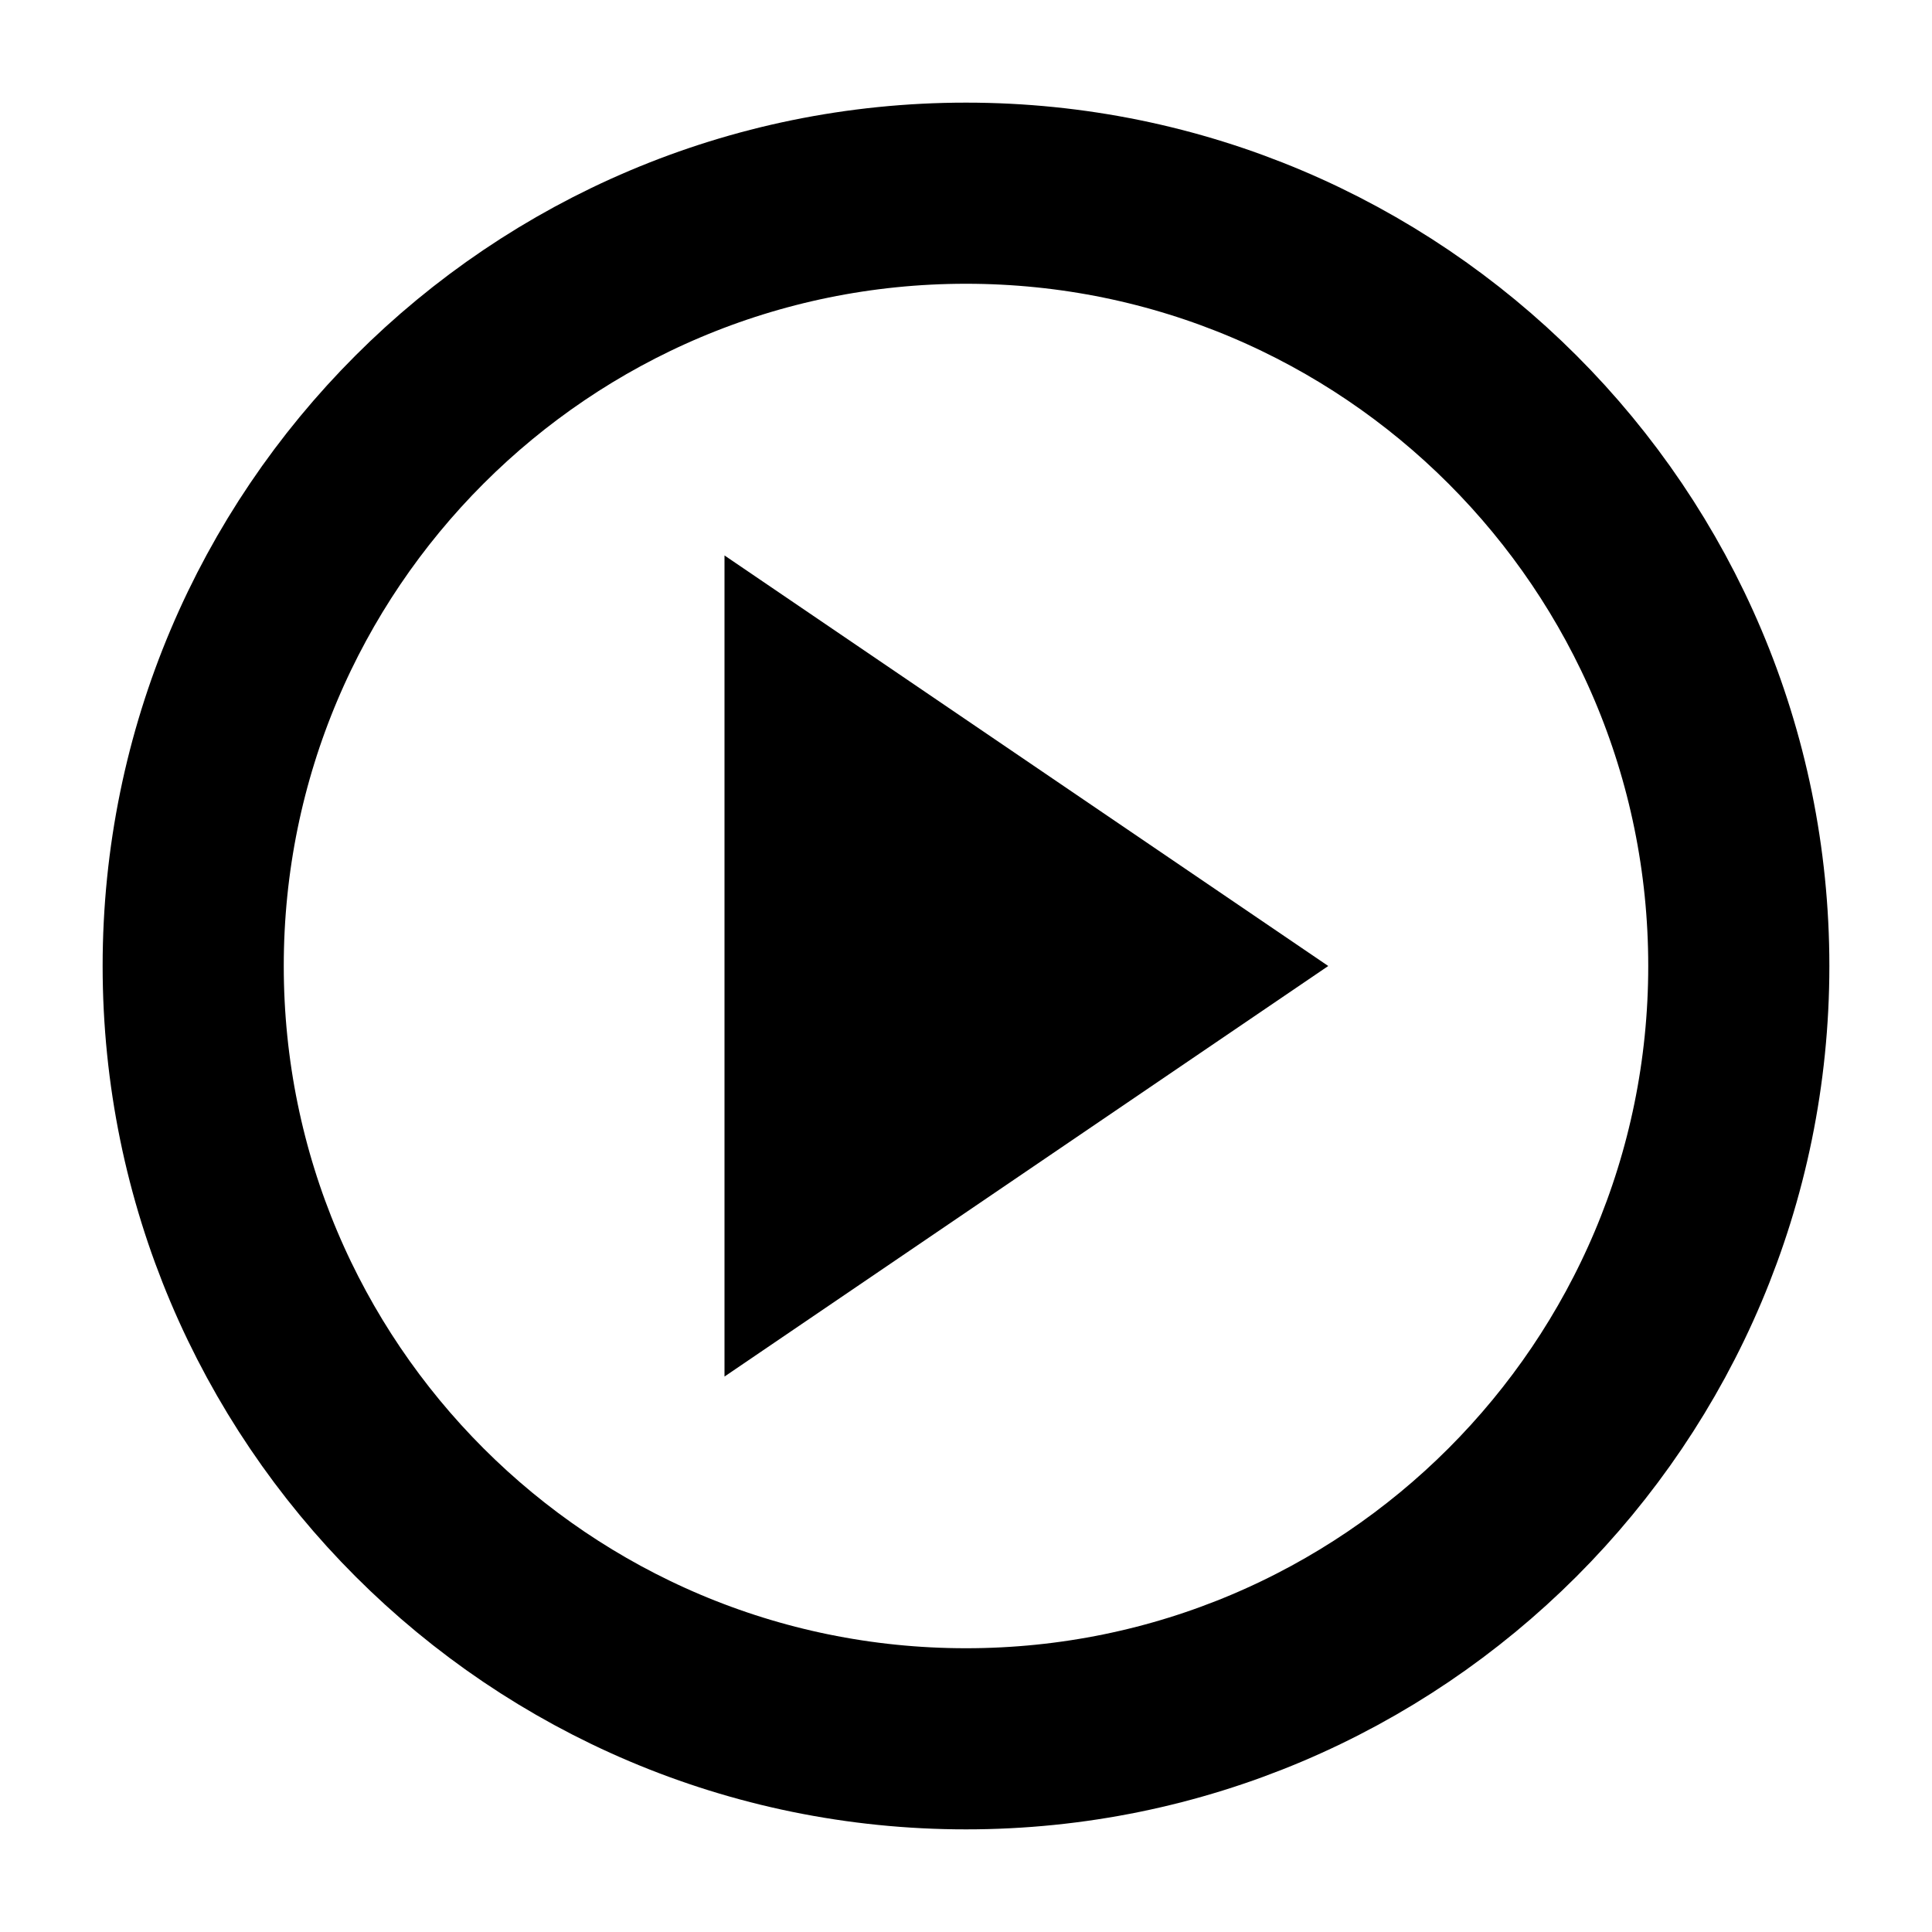
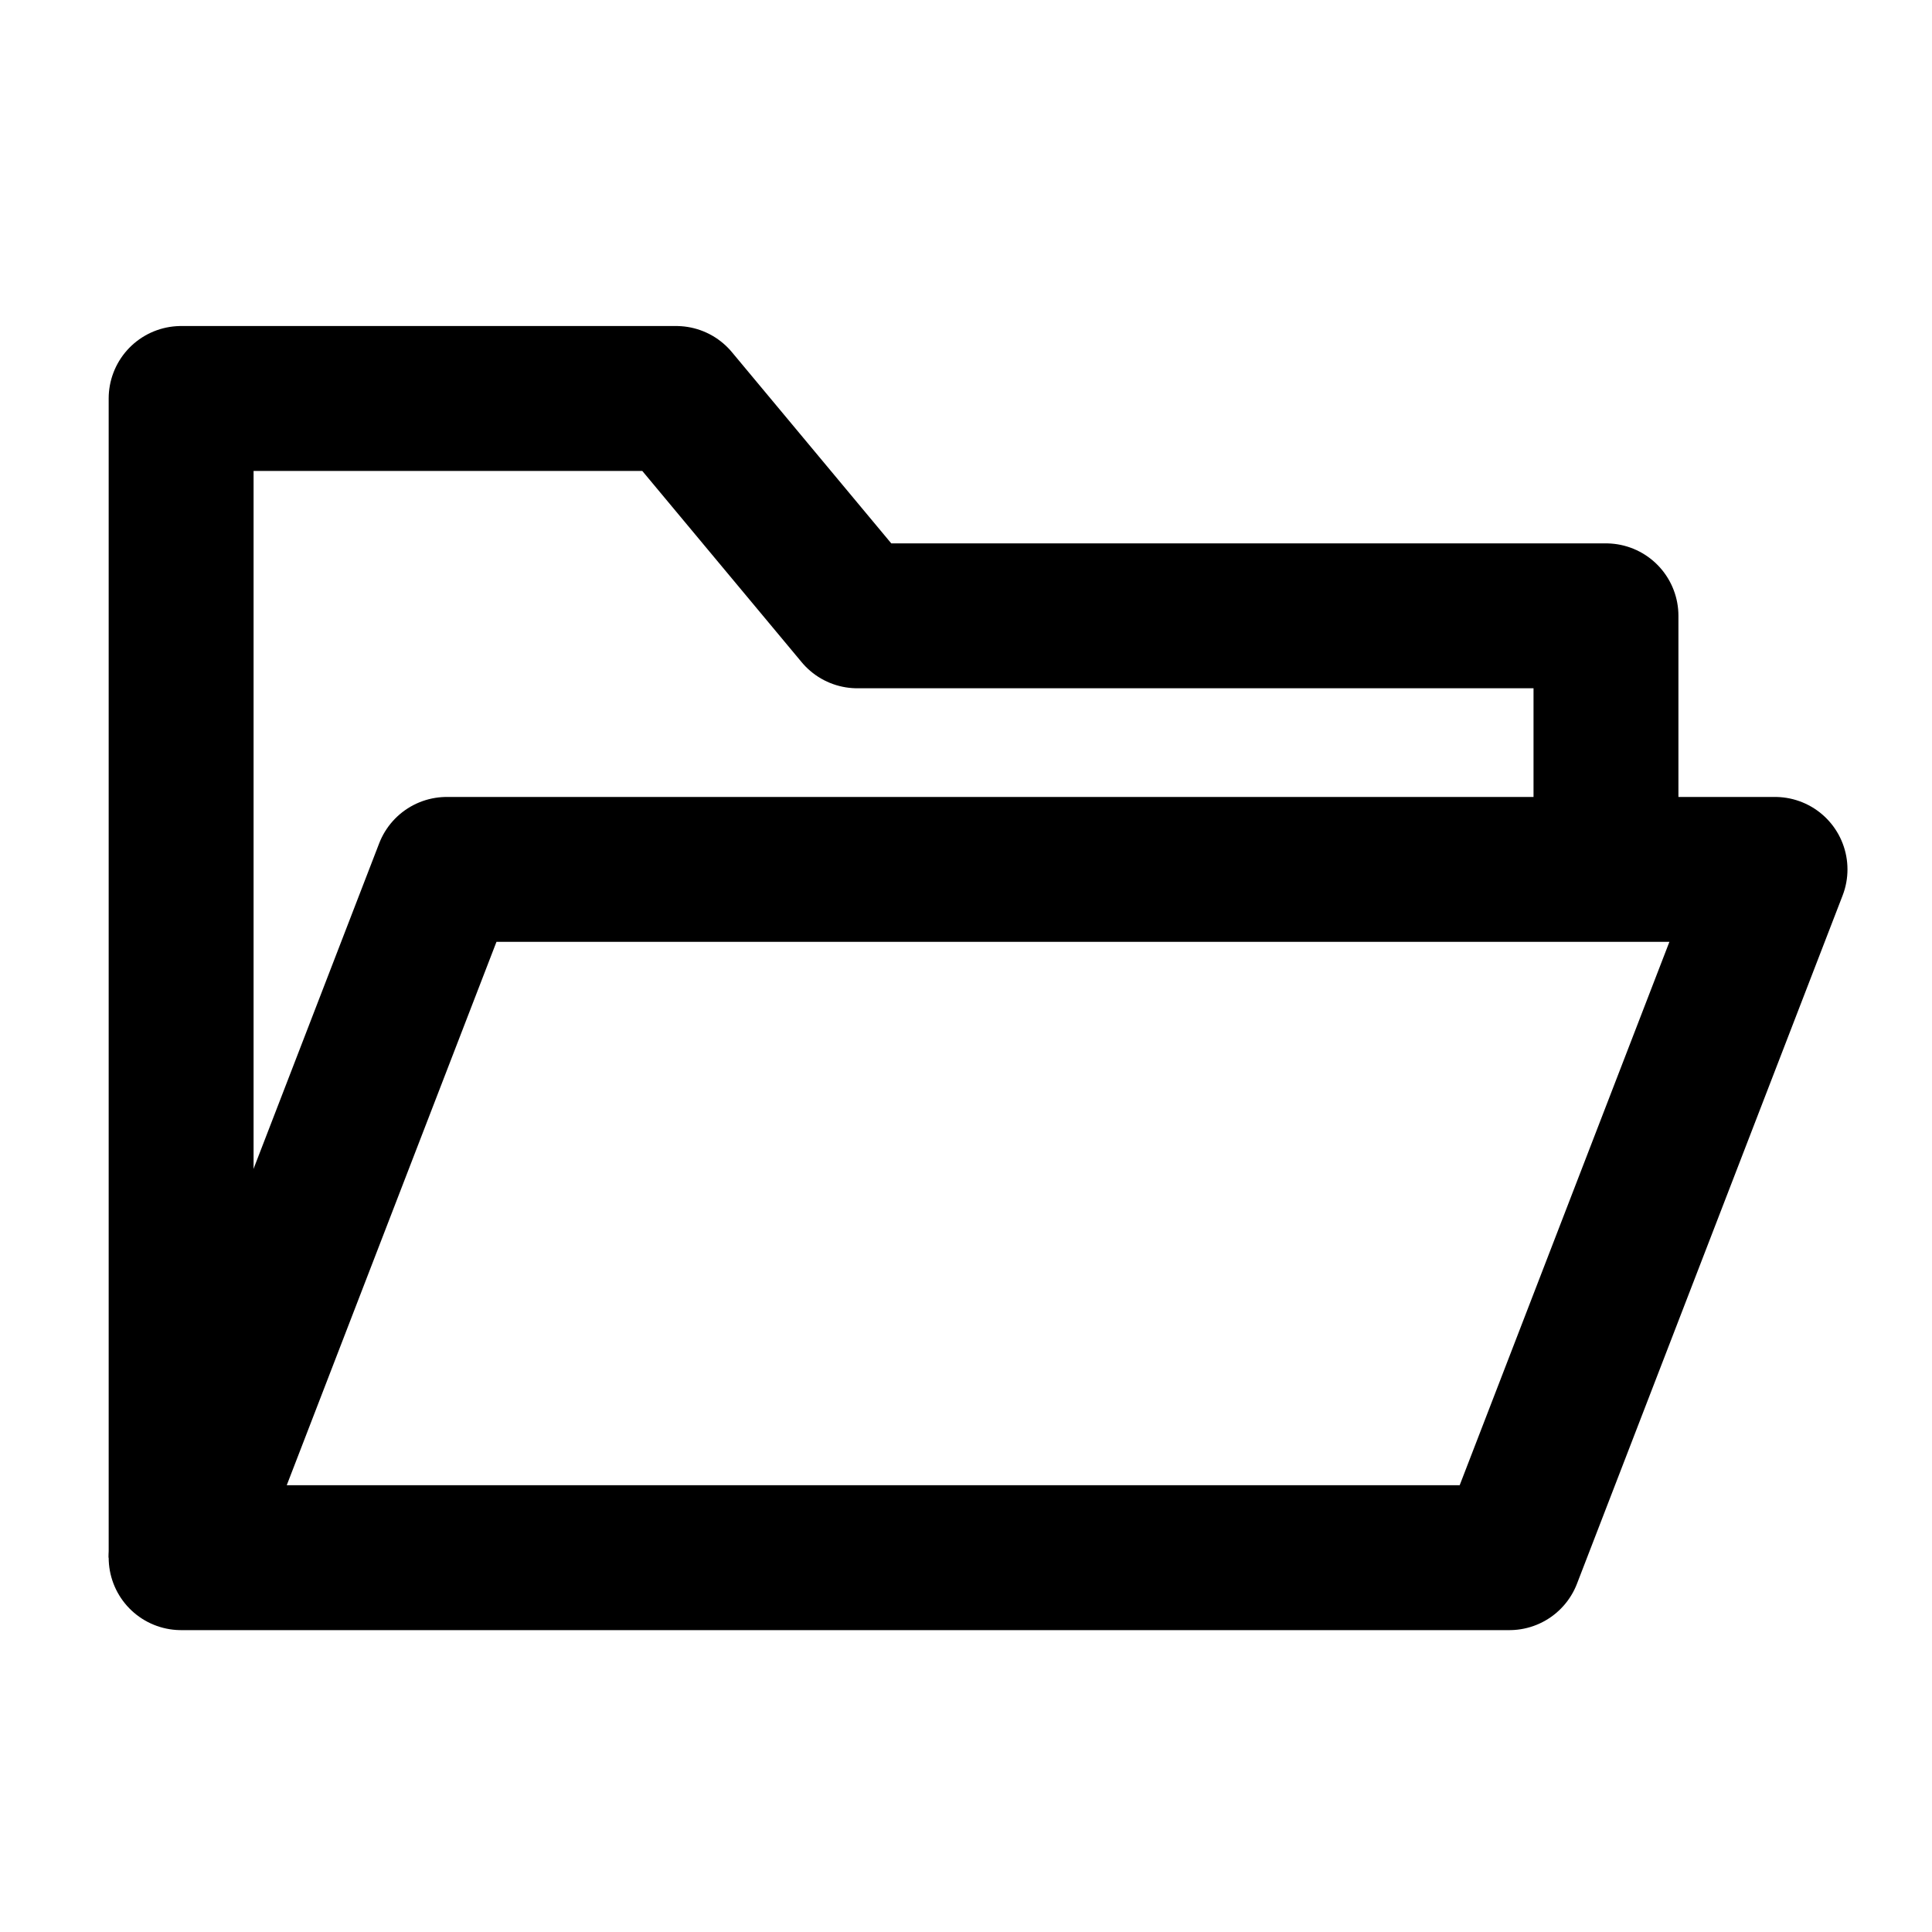
<svg width="18" height="18" viewBox="0 0 16 16">
-   <circle cx="8" cy="8" r="6.4" fill="none" stroke="currentColor" stroke-width="1.5" />
-   <path d="M6 4.6l5 3.4-5 3.4z" fill="currentColor" />
+   <path d="M1.5 12.9V3.3h4.1l1.5 1.8h6.2v2" fill="none" stroke="currentColor" stroke-width="1.2" stroke-linejoin="round" />
+   <path d="M1.5 12.9l2.2-5.7h11l-2.2 5.7z" fill="none" stroke="currentColor" stroke-width="1.2" stroke-linejoin="round" />
</svg>
